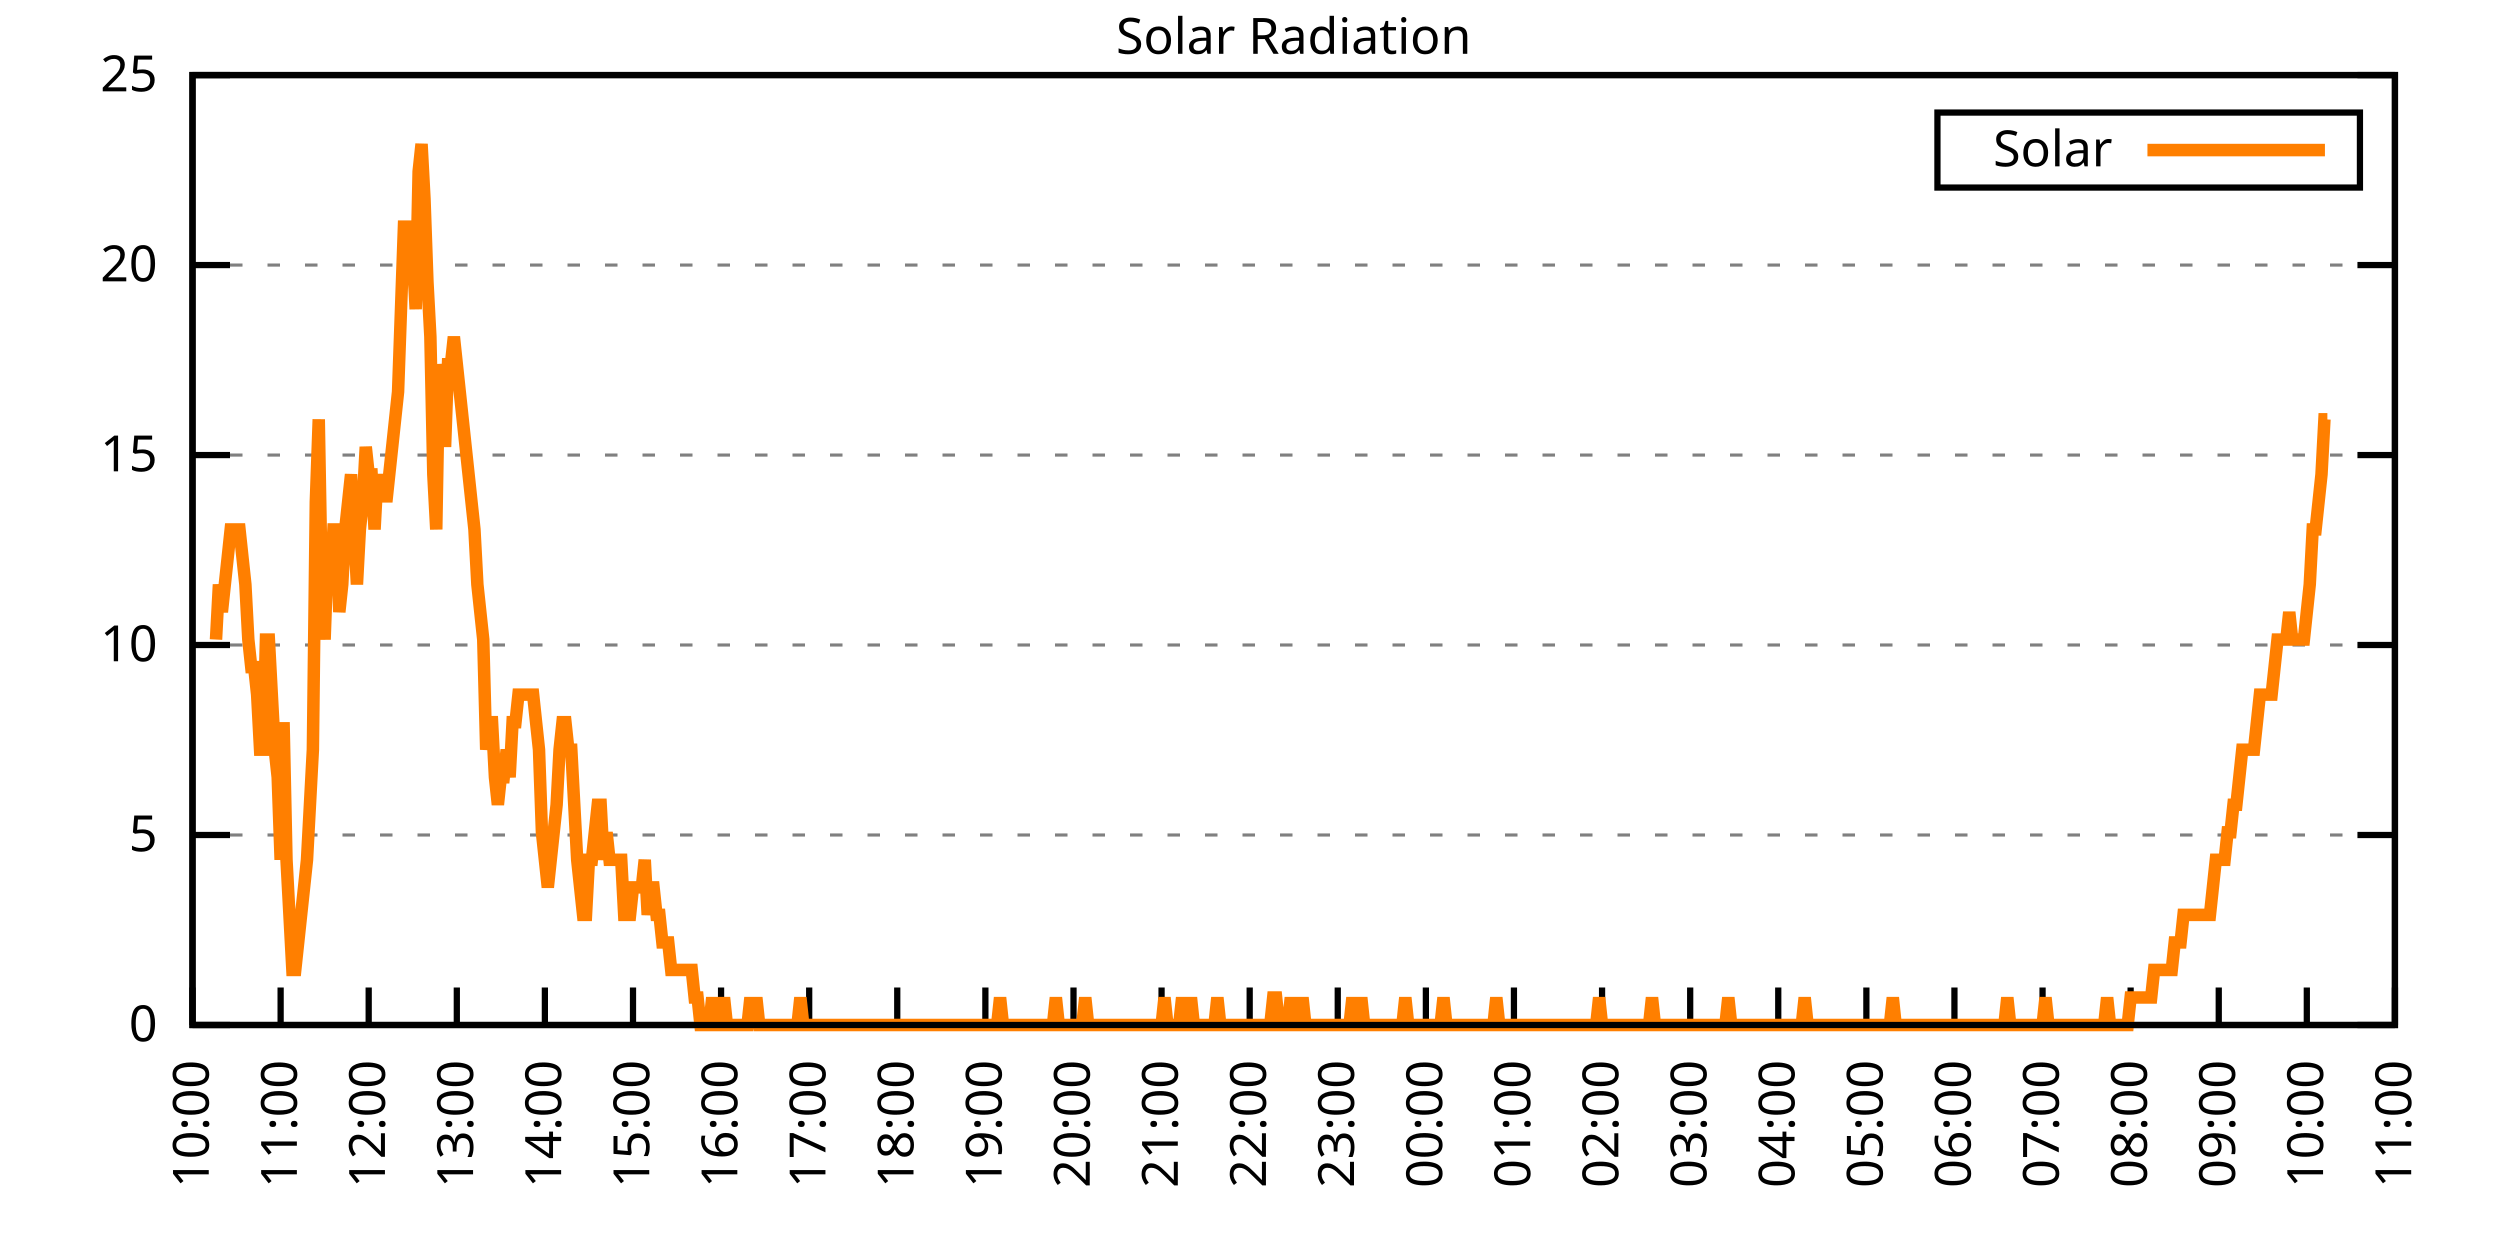
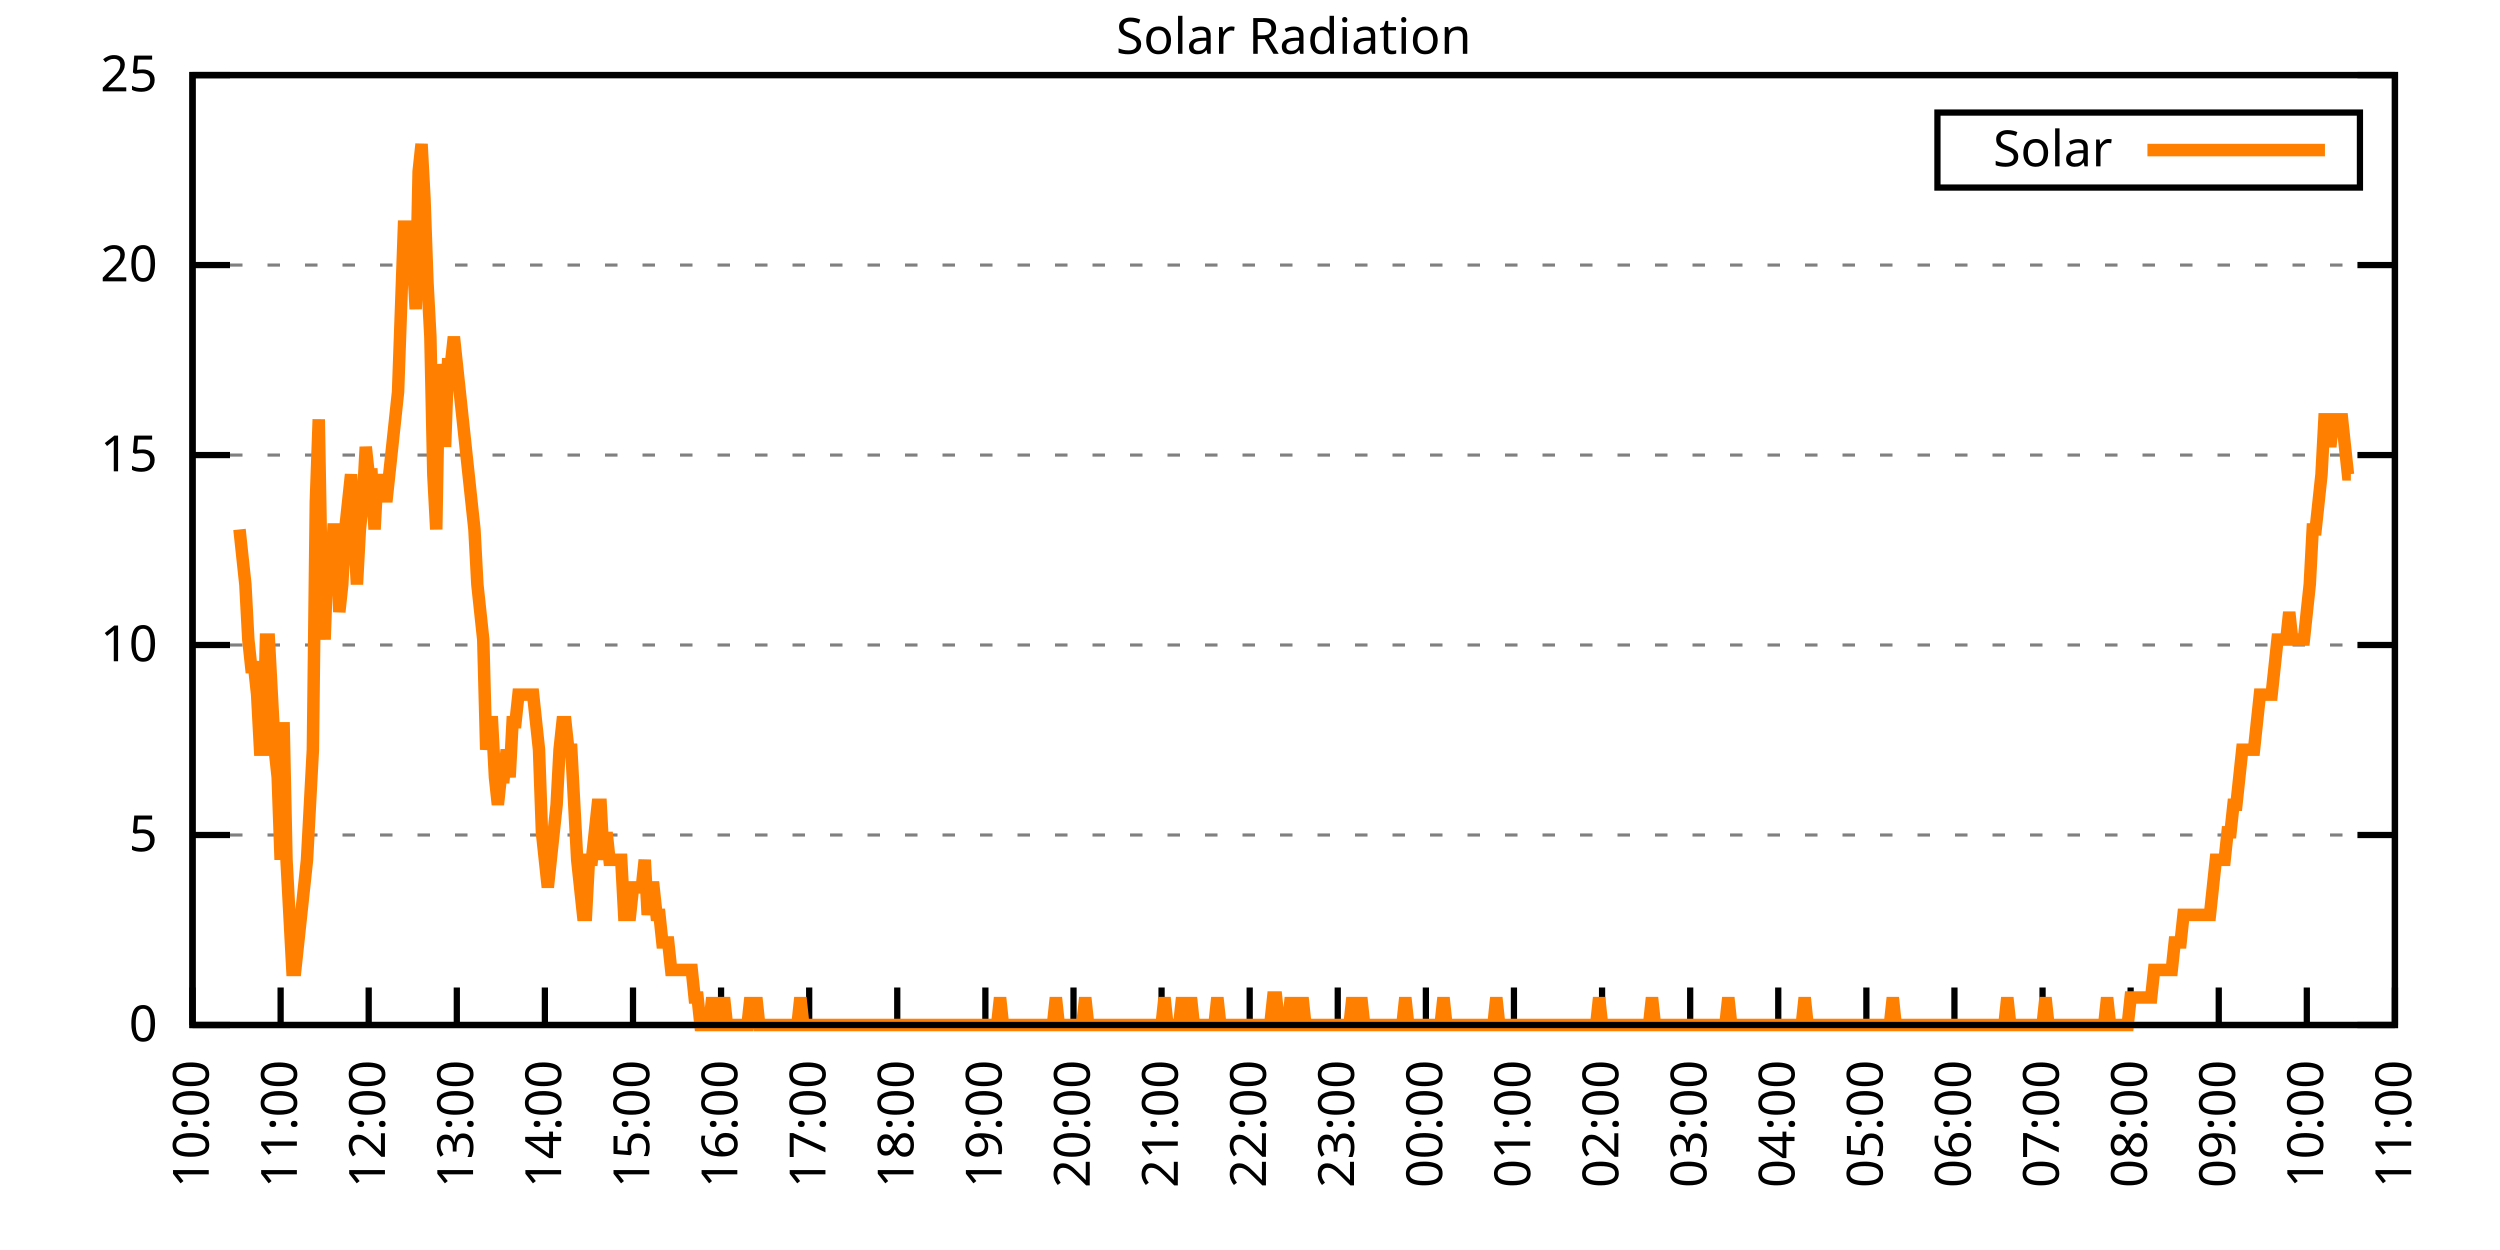
<svg xmlns="http://www.w3.org/2000/svg" xmlns:xlink="http://www.w3.org/1999/xlink" width="400" height="200" viewBox="0 0 400 200">
  <g id="gnuplot_canvas">
    <rect x="0" y="0" width="400" height="200" fill="none" />
    <defs>
      <circle id="gpDot" r="0.5" stroke-width="0.5" stroke="currentColor" />
      <path id="gpPt0" stroke-width="0.333" stroke="currentColor" d="M-1,0 h2 M0,-1 v2" />
      <path id="gpPt1" stroke-width="0.333" stroke="currentColor" d="M-1,-1 L1,1 M1,-1 L-1,1" />
      <path id="gpPt2" stroke-width="0.333" stroke="currentColor" d="M-1,0 L1,0 M0,-1 L0,1 M-1,-1 L1,1 M-1,1 L1,-1" />
      <rect id="gpPt3" stroke-width="0.333" stroke="currentColor" x="-1" y="-1" width="2" height="2" />
      <rect id="gpPt4" stroke-width="0.333" stroke="currentColor" fill="currentColor" x="-1" y="-1" width="2" height="2" />
      <circle id="gpPt5" stroke-width="0.333" stroke="currentColor" cx="0" cy="0" r="1" />
      <use xlink:href="#gpPt5" id="gpPt6" fill="currentColor" stroke="none" />
      <path id="gpPt7" stroke-width="0.333" stroke="currentColor" d="M0,-1.33 L-1.33,0.67 L1.33,0.67 z" />
      <use xlink:href="#gpPt7" id="gpPt8" fill="currentColor" stroke="none" />
      <use xlink:href="#gpPt7" id="gpPt9" stroke="currentColor" transform="rotate(180)" />
      <use xlink:href="#gpPt9" id="gpPt10" fill="currentColor" stroke="none" />
      <use xlink:href="#gpPt3" id="gpPt11" stroke="currentColor" transform="rotate(45)" />
      <use xlink:href="#gpPt11" id="gpPt12" fill="currentColor" stroke="none" />
      <path id="gpPt13" stroke-width="0.333" stroke="currentColor" d="M0,1.330 L1.265,0.411 L0.782,-1.067 L-0.782,-1.076 L-1.265,0.411 z" />
      <use xlink:href="#gpPt13" id="gpPt14" fill="currentColor" stroke="none" />
      <filter id="textbox" filterUnits="objectBoundingBox" x="0" y="0" height="1" width="1">
        <feFlood flood-color="white" flood-opacity="1" result="bgnd" />
        <feComposite in="SourceGraphic" in2="bgnd" operator="atop" />
      </filter>
      <filter id="greybox" filterUnits="objectBoundingBox" x="0" y="0" height="1" width="1">
        <feFlood flood-color="lightgrey" flood-opacity="1" result="grey" />
        <feComposite in="SourceGraphic" in2="grey" operator="atop" />
      </filter>
    </defs>
    <g fill="none" color="white" stroke="currentColor" stroke-width="1.00" stroke-linecap="butt" stroke-linejoin="miter">
</g>
    <g fill="none" color="black" stroke="currentColor" stroke-width="1.00" stroke-linecap="butt" stroke-linejoin="miter">
      <g stroke="none" shape-rendering="crispEdges">
        <polygon fill="rgb(255, 255, 255)" points="30.80,164.00 383.18,164.00 383.18,12.02 30.80,12.02 " />
      </g>
    </g>
    <g fill="none" color="black" stroke="currentColor" stroke-width="1.00" stroke-linecap="butt" stroke-linejoin="miter">
</g>
    <g fill="none" color="black" stroke="black" stroke-width="0.50" stroke-linecap="butt" stroke-linejoin="miter">
</g>
    <g fill="none" color="gray" stroke="currentColor" stroke-width="0.50" stroke-linecap="butt" stroke-linejoin="miter">
      <path stroke="gray" stroke-dasharray="2,4" class="gridline" d="M30.80,164.00 L383.19,164.00  " />
    </g>
    <g fill="none" color="gray" stroke="gray" stroke-width="1.00" stroke-linecap="butt" stroke-linejoin="miter">
</g>
    <g fill="none" color="black" stroke="currentColor" stroke-width="1.00" stroke-linecap="butt" stroke-linejoin="miter">
      <path stroke="black" d="M30.80,164.00 L36.80,164.00 M383.19,164.00 L377.19,164.00  " />
      <g transform="translate(25.20,166.60)" stroke="none" fill="black" font-family="Sans" font-size="8.00" text-anchor="end">
        <text>
          <tspan font-family="Sans"> 0</tspan>
        </text>
      </g>
    </g>
    <g fill="none" color="black" stroke="currentColor" stroke-width="1.00" stroke-linecap="butt" stroke-linejoin="miter">
</g>
    <g fill="none" color="black" stroke="black" stroke-width="0.50" stroke-linecap="butt" stroke-linejoin="miter">
</g>
    <g fill="none" color="gray" stroke="currentColor" stroke-width="0.50" stroke-linecap="butt" stroke-linejoin="miter">
      <path stroke="gray" stroke-dasharray="2,4" class="gridline" d="M30.80,133.60 L383.19,133.60  " />
    </g>
    <g fill="none" color="gray" stroke="gray" stroke-width="1.00" stroke-linecap="butt" stroke-linejoin="miter">
</g>
    <g fill="none" color="black" stroke="currentColor" stroke-width="1.00" stroke-linecap="butt" stroke-linejoin="miter">
      <path stroke="black" d="M30.80,133.60 L36.80,133.60 M383.19,133.60 L377.19,133.60  " />
      <g transform="translate(25.20,136.20)" stroke="none" fill="black" font-family="Sans" font-size="8.00" text-anchor="end">
        <text>
          <tspan font-family="Sans"> 5</tspan>
        </text>
      </g>
    </g>
    <g fill="none" color="black" stroke="currentColor" stroke-width="1.00" stroke-linecap="butt" stroke-linejoin="miter">
</g>
    <g fill="none" color="black" stroke="black" stroke-width="0.50" stroke-linecap="butt" stroke-linejoin="miter">
</g>
    <g fill="none" color="gray" stroke="currentColor" stroke-width="0.50" stroke-linecap="butt" stroke-linejoin="miter">
      <path stroke="gray" stroke-dasharray="2,4" class="gridline" d="M30.80,103.20 L383.19,103.20  " />
    </g>
    <g fill="none" color="gray" stroke="gray" stroke-width="1.00" stroke-linecap="butt" stroke-linejoin="miter">
</g>
    <g fill="none" color="black" stroke="currentColor" stroke-width="1.00" stroke-linecap="butt" stroke-linejoin="miter">
      <path stroke="black" d="M30.80,103.20 L36.80,103.20 M383.19,103.20 L377.19,103.20  " />
      <g transform="translate(25.20,105.80)" stroke="none" fill="black" font-family="Sans" font-size="8.00" text-anchor="end">
        <text>
          <tspan font-family="Sans"> 10</tspan>
        </text>
      </g>
    </g>
    <g fill="none" color="black" stroke="currentColor" stroke-width="1.00" stroke-linecap="butt" stroke-linejoin="miter">
</g>
    <g fill="none" color="black" stroke="black" stroke-width="0.50" stroke-linecap="butt" stroke-linejoin="miter">
</g>
    <g fill="none" color="gray" stroke="currentColor" stroke-width="0.50" stroke-linecap="butt" stroke-linejoin="miter">
      <path stroke="gray" stroke-dasharray="2,4" class="gridline" d="M30.80,72.81 L383.19,72.81  " />
    </g>
    <g fill="none" color="gray" stroke="gray" stroke-width="1.00" stroke-linecap="butt" stroke-linejoin="miter">
</g>
    <g fill="none" color="black" stroke="currentColor" stroke-width="1.00" stroke-linecap="butt" stroke-linejoin="miter">
      <path stroke="black" d="M30.80,72.81 L36.80,72.81 M383.19,72.81 L377.19,72.81  " />
      <g transform="translate(25.20,75.41)" stroke="none" fill="black" font-family="Sans" font-size="8.00" text-anchor="end">
        <text>
          <tspan font-family="Sans"> 15</tspan>
        </text>
      </g>
    </g>
    <g fill="none" color="black" stroke="currentColor" stroke-width="1.00" stroke-linecap="butt" stroke-linejoin="miter">
</g>
    <g fill="none" color="black" stroke="black" stroke-width="0.50" stroke-linecap="butt" stroke-linejoin="miter">
</g>
    <g fill="none" color="gray" stroke="currentColor" stroke-width="0.50" stroke-linecap="butt" stroke-linejoin="miter">
      <path stroke="gray" stroke-dasharray="2,4" class="gridline" d="M30.80,42.41 L383.19,42.41  " />
    </g>
    <g fill="none" color="gray" stroke="gray" stroke-width="1.00" stroke-linecap="butt" stroke-linejoin="miter">
</g>
    <g fill="none" color="black" stroke="currentColor" stroke-width="1.00" stroke-linecap="butt" stroke-linejoin="miter">
      <path stroke="black" d="M30.80,42.41 L36.80,42.41 M383.19,42.41 L377.19,42.41  " />
      <g transform="translate(25.20,45.01)" stroke="none" fill="black" font-family="Sans" font-size="8.00" text-anchor="end">
        <text>
          <tspan font-family="Sans"> 20</tspan>
        </text>
      </g>
    </g>
    <g fill="none" color="black" stroke="currentColor" stroke-width="1.00" stroke-linecap="butt" stroke-linejoin="miter">
</g>
    <g fill="none" color="black" stroke="black" stroke-width="0.50" stroke-linecap="butt" stroke-linejoin="miter">
</g>
    <g fill="none" color="gray" stroke="currentColor" stroke-width="0.50" stroke-linecap="butt" stroke-linejoin="miter">
      <path stroke="gray" stroke-dasharray="2,4" class="gridline" d="M30.80,12.01 L383.19,12.01  " />
    </g>
    <g fill="none" color="gray" stroke="gray" stroke-width="1.00" stroke-linecap="butt" stroke-linejoin="miter">
</g>
    <g fill="none" color="black" stroke="currentColor" stroke-width="1.00" stroke-linecap="butt" stroke-linejoin="miter">
      <path stroke="black" d="M30.80,12.01 L36.80,12.01 M383.19,12.01 L377.19,12.01  " />
      <g transform="translate(25.20,14.61)" stroke="none" fill="black" font-family="Sans" font-size="8.00" text-anchor="end">
        <text>
          <tspan font-family="Sans"> 25</tspan>
        </text>
      </g>
    </g>
    <g fill="none" color="black" stroke="currentColor" stroke-width="1.00" stroke-linecap="butt" stroke-linejoin="miter">
      <path stroke="black" d="M30.80,164.00 L30.80,158.00  " />
      <g transform="translate(33.40,169.60) rotate(270.00)" stroke="none" fill="black" font-family="Sans" font-size="8.00" text-anchor="end">
        <text>
          <tspan font-family="Sans">10:00</tspan>
        </text>
      </g>
    </g>
    <g fill="none" color="black" stroke="currentColor" stroke-width="1.00" stroke-linecap="butt" stroke-linejoin="miter">
      <path stroke="black" d="M44.90,164.00 L44.90,158.00  " />
      <g transform="translate(47.50,169.60) rotate(270.00)" stroke="none" fill="black" font-family="Sans" font-size="8.00" text-anchor="end">
        <text>
          <tspan font-family="Sans">11:00</tspan>
        </text>
      </g>
    </g>
    <g fill="none" color="black" stroke="currentColor" stroke-width="1.00" stroke-linecap="butt" stroke-linejoin="miter">
      <path stroke="black" d="M58.99,164.00 L58.99,158.00  " />
      <g transform="translate(61.59,169.60) rotate(270.00)" stroke="none" fill="black" font-family="Sans" font-size="8.00" text-anchor="end">
        <text>
          <tspan font-family="Sans">12:00</tspan>
        </text>
      </g>
    </g>
    <g fill="none" color="black" stroke="currentColor" stroke-width="1.00" stroke-linecap="butt" stroke-linejoin="miter">
      <path stroke="black" d="M73.09,164.00 L73.09,158.00  " />
      <g transform="translate(75.69,169.60) rotate(270.00)" stroke="none" fill="black" font-family="Sans" font-size="8.00" text-anchor="end">
        <text>
          <tspan font-family="Sans">13:00</tspan>
        </text>
      </g>
    </g>
    <g fill="none" color="black" stroke="currentColor" stroke-width="1.00" stroke-linecap="butt" stroke-linejoin="miter">
      <path stroke="black" d="M87.18,164.00 L87.18,158.00  " />
      <g transform="translate(89.78,169.60) rotate(270.00)" stroke="none" fill="black" font-family="Sans" font-size="8.00" text-anchor="end">
        <text>
          <tspan font-family="Sans">14:00</tspan>
        </text>
      </g>
    </g>
    <g fill="none" color="black" stroke="currentColor" stroke-width="1.00" stroke-linecap="butt" stroke-linejoin="miter">
      <path stroke="black" d="M101.28,164.00 L101.28,158.00  " />
      <g transform="translate(103.88,169.60) rotate(270.00)" stroke="none" fill="black" font-family="Sans" font-size="8.00" text-anchor="end">
        <text>
          <tspan font-family="Sans">15:00</tspan>
        </text>
      </g>
    </g>
    <g fill="none" color="black" stroke="currentColor" stroke-width="1.00" stroke-linecap="butt" stroke-linejoin="miter">
      <path stroke="black" d="M115.37,164.00 L115.37,158.00  " />
      <g transform="translate(117.97,169.60) rotate(270.00)" stroke="none" fill="black" font-family="Sans" font-size="8.00" text-anchor="end">
        <text>
          <tspan font-family="Sans">16:00</tspan>
        </text>
      </g>
    </g>
    <g fill="none" color="black" stroke="currentColor" stroke-width="1.00" stroke-linecap="butt" stroke-linejoin="miter">
      <path stroke="black" d="M129.47,164.00 L129.47,158.00  " />
      <g transform="translate(132.07,169.60) rotate(270.00)" stroke="none" fill="black" font-family="Sans" font-size="8.00" text-anchor="end">
        <text>
          <tspan font-family="Sans">17:00</tspan>
        </text>
      </g>
    </g>
    <g fill="none" color="black" stroke="currentColor" stroke-width="1.00" stroke-linecap="butt" stroke-linejoin="miter">
      <path stroke="black" d="M143.56,164.00 L143.56,158.00  " />
      <g transform="translate(146.16,169.60) rotate(270.00)" stroke="none" fill="black" font-family="Sans" font-size="8.00" text-anchor="end">
        <text>
          <tspan font-family="Sans">18:00</tspan>
        </text>
      </g>
    </g>
    <g fill="none" color="black" stroke="currentColor" stroke-width="1.00" stroke-linecap="butt" stroke-linejoin="miter">
      <path stroke="black" d="M157.66,164.00 L157.66,158.00  " />
      <g transform="translate(160.26,169.60) rotate(270.00)" stroke="none" fill="black" font-family="Sans" font-size="8.00" text-anchor="end">
        <text>
          <tspan font-family="Sans">19:00</tspan>
        </text>
      </g>
    </g>
    <g fill="none" color="black" stroke="currentColor" stroke-width="1.00" stroke-linecap="butt" stroke-linejoin="miter">
      <path stroke="black" d="M171.76,164.00 L171.76,158.00  " />
      <g transform="translate(174.36,169.60) rotate(270.00)" stroke="none" fill="black" font-family="Sans" font-size="8.00" text-anchor="end">
        <text>
          <tspan font-family="Sans">20:00</tspan>
        </text>
      </g>
    </g>
    <g fill="none" color="black" stroke="currentColor" stroke-width="1.00" stroke-linecap="butt" stroke-linejoin="miter">
      <path stroke="black" d="M185.85,164.00 L185.85,158.00  " />
      <g transform="translate(188.45,169.60) rotate(270.00)" stroke="none" fill="black" font-family="Sans" font-size="8.00" text-anchor="end">
        <text>
          <tspan font-family="Sans">21:00</tspan>
        </text>
      </g>
    </g>
    <g fill="none" color="black" stroke="currentColor" stroke-width="1.00" stroke-linecap="butt" stroke-linejoin="miter">
      <path stroke="black" d="M199.95,164.00 L199.95,158.00  " />
      <g transform="translate(202.55,169.60) rotate(270.00)" stroke="none" fill="black" font-family="Sans" font-size="8.00" text-anchor="end">
        <text>
          <tspan font-family="Sans">22:00</tspan>
        </text>
      </g>
    </g>
    <g fill="none" color="black" stroke="currentColor" stroke-width="1.00" stroke-linecap="butt" stroke-linejoin="miter">
      <path stroke="black" d="M214.04,164.00 L214.04,158.00  " />
      <g transform="translate(216.64,169.60) rotate(270.00)" stroke="none" fill="black" font-family="Sans" font-size="8.00" text-anchor="end">
        <text>
          <tspan font-family="Sans">23:00</tspan>
        </text>
      </g>
    </g>
    <g fill="none" color="black" stroke="currentColor" stroke-width="1.00" stroke-linecap="butt" stroke-linejoin="miter">
      <path stroke="black" d="M228.14,164.00 L228.14,158.00  " />
      <g transform="translate(230.74,169.60) rotate(270.00)" stroke="none" fill="black" font-family="Sans" font-size="8.00" text-anchor="end">
        <text>
          <tspan font-family="Sans">00:00</tspan>
        </text>
      </g>
    </g>
    <g fill="none" color="black" stroke="currentColor" stroke-width="1.00" stroke-linecap="butt" stroke-linejoin="miter">
      <path stroke="black" d="M242.23,164.00 L242.23,158.00  " />
      <g transform="translate(244.83,169.60) rotate(270.00)" stroke="none" fill="black" font-family="Sans" font-size="8.00" text-anchor="end">
        <text>
          <tspan font-family="Sans">01:00</tspan>
        </text>
      </g>
    </g>
    <g fill="none" color="black" stroke="currentColor" stroke-width="1.00" stroke-linecap="butt" stroke-linejoin="miter">
      <path stroke="black" d="M256.33,164.00 L256.33,158.00  " />
      <g transform="translate(258.93,169.60) rotate(270.00)" stroke="none" fill="black" font-family="Sans" font-size="8.00" text-anchor="end">
        <text>
          <tspan font-family="Sans">02:00</tspan>
        </text>
      </g>
    </g>
    <g fill="none" color="black" stroke="currentColor" stroke-width="1.00" stroke-linecap="butt" stroke-linejoin="miter">
      <path stroke="black" d="M270.43,164.00 L270.43,158.00  " />
      <g transform="translate(273.03,169.60) rotate(270.00)" stroke="none" fill="black" font-family="Sans" font-size="8.00" text-anchor="end">
        <text>
          <tspan font-family="Sans">03:00</tspan>
        </text>
      </g>
    </g>
    <g fill="none" color="black" stroke="currentColor" stroke-width="1.00" stroke-linecap="butt" stroke-linejoin="miter">
      <path stroke="black" d="M284.52,164.00 L284.52,158.00  " />
      <g transform="translate(287.12,169.60) rotate(270.00)" stroke="none" fill="black" font-family="Sans" font-size="8.00" text-anchor="end">
        <text>
          <tspan font-family="Sans">04:00</tspan>
        </text>
      </g>
    </g>
    <g fill="none" color="black" stroke="currentColor" stroke-width="1.00" stroke-linecap="butt" stroke-linejoin="miter">
      <path stroke="black" d="M298.62,164.00 L298.62,158.00  " />
      <g transform="translate(301.22,169.60) rotate(270.00)" stroke="none" fill="black" font-family="Sans" font-size="8.00" text-anchor="end">
        <text>
          <tspan font-family="Sans">05:00</tspan>
        </text>
      </g>
    </g>
    <g fill="none" color="black" stroke="currentColor" stroke-width="1.00" stroke-linecap="butt" stroke-linejoin="miter">
      <path stroke="black" d="M312.71,164.00 L312.71,158.00  " />
      <g transform="translate(315.31,169.60) rotate(270.00)" stroke="none" fill="black" font-family="Sans" font-size="8.00" text-anchor="end">
        <text>
          <tspan font-family="Sans">06:00</tspan>
        </text>
      </g>
    </g>
    <g fill="none" color="black" stroke="currentColor" stroke-width="1.00" stroke-linecap="butt" stroke-linejoin="miter">
      <path stroke="black" d="M326.81,164.00 L326.81,158.00  " />
      <g transform="translate(329.41,169.60) rotate(270.00)" stroke="none" fill="black" font-family="Sans" font-size="8.00" text-anchor="end">
        <text>
          <tspan font-family="Sans">07:00</tspan>
        </text>
      </g>
    </g>
    <g fill="none" color="black" stroke="currentColor" stroke-width="1.00" stroke-linecap="butt" stroke-linejoin="miter">
      <path stroke="black" d="M340.90,164.00 L340.90,158.00  " />
      <g transform="translate(343.50,169.60) rotate(270.00)" stroke="none" fill="black" font-family="Sans" font-size="8.00" text-anchor="end">
        <text>
          <tspan font-family="Sans">08:00</tspan>
        </text>
      </g>
    </g>
    <g fill="none" color="black" stroke="currentColor" stroke-width="1.00" stroke-linecap="butt" stroke-linejoin="miter">
      <path stroke="black" d="M355.00,164.00 L355.00,158.00  " />
      <g transform="translate(357.60,169.60) rotate(270.00)" stroke="none" fill="black" font-family="Sans" font-size="8.00" text-anchor="end">
        <text>
          <tspan font-family="Sans">09:00</tspan>
        </text>
      </g>
    </g>
    <g fill="none" color="black" stroke="currentColor" stroke-width="1.00" stroke-linecap="butt" stroke-linejoin="miter">
      <path stroke="black" d="M369.09,164.00 L369.09,158.00  " />
      <g transform="translate(371.69,169.60) rotate(270.00)" stroke="none" fill="black" font-family="Sans" font-size="8.00" text-anchor="end">
        <text>
          <tspan font-family="Sans">10:00</tspan>
        </text>
      </g>
    </g>
    <g fill="none" color="black" stroke="currentColor" stroke-width="1.00" stroke-linecap="butt" stroke-linejoin="miter">
      <path stroke="black" d="M383.19,164.00 L383.19,158.00  " />
      <g transform="translate(385.79,169.60) rotate(270.00)" stroke="none" fill="black" font-family="Sans" font-size="8.00" text-anchor="end">
        <text>
          <tspan font-family="Sans">11:00</tspan>
        </text>
      </g>
    </g>
    <g fill="none" color="black" stroke="currentColor" stroke-width="1.00" stroke-linecap="butt" stroke-linejoin="miter">
</g>
    <g fill="none" color="black" stroke="currentColor" stroke-width="1.00" stroke-linecap="butt" stroke-linejoin="miter">
      <path stroke="black" d="M30.80,12.01 L30.80,164.00 L383.19,164.00 L383.19,12.01 L30.80,12.01 Z  " />
    </g>
    <g fill="none" color="black" stroke="currentColor" stroke-width="1.00" stroke-linecap="butt" stroke-linejoin="miter">
</g>
    <g fill="none" color="black" stroke="currentColor" stroke-width="1.00" stroke-linecap="butt" stroke-linejoin="miter">
      <path stroke="black" d="M309.99,30.01 L309.99,18.01 L377.59,18.01 L377.59,30.01 L309.99,30.01 Z  " />
    </g>
    <g id="Solar_Radiation_plot_1">
      <g fill="none" color="white" stroke="black" stroke-width="2.00" stroke-linecap="butt" stroke-linejoin="miter">
</g>
      <g fill="none" color="black" stroke="currentColor" stroke-width="2.00" stroke-linecap="butt" stroke-linejoin="miter">
        <g transform="translate(337.99,26.61)" stroke="none" fill="black" font-family="Sans" font-size="8.00" text-anchor="end">
          <text>
            <tspan font-family="Sans">Solar</tspan>
          </text>
        </g>
      </g>
      <g fill="none" color="black" stroke="currentColor" stroke-width="2.00" stroke-linecap="butt" stroke-linejoin="miter">
-         <path stroke="rgb(255, 127,   0)" d="M343.59,24.01 L371.99,24.01 M34.56,102.33 L35.03,93.52 L35.50,97.93 L35.97,93.52 L36.44,89.12 L36.91,84.71   L37.38,84.71 L37.85,84.71 L38.32,84.71 L38.79,89.12 L39.26,93.52 L39.73,102.33 L40.20,106.74 L40.67,106.74   L41.14,111.14 L41.61,119.95 L42.08,119.95 L42.55,102.33 L43.02,102.33 L43.49,111.14 L43.96,119.95 L44.43,124.36   L44.90,137.57 L45.37,115.55 L45.84,137.57 L46.31,146.38 L46.78,155.19 L47.24,155.19 L47.71,150.79 L48.18,146.38   L48.65,141.98 L49.12,137.57 L49.59,128.76 L50.06,119.95 L50.53,80.31 L51.00,67.09 L51.47,93.52 L51.94,102.33   L52.41,89.12 L52.88,93.52 L53.35,84.71 L53.82,84.71 L54.29,97.93 L54.76,93.52 L55.23,84.71 L55.70,80.31   L56.17,75.90 L56.64,84.71 L57.11,93.52 L57.58,84.71 L58.05,80.31 L58.52,71.50 L58.99,75.90 L59.46,75.90   L59.93,84.71 L60.40,75.90 L60.87,80.31 L61.34,75.90 L61.81,80.31 L62.28,75.90 L62.75,71.50 L63.22,67.09   L63.69,62.69 L64.16,49.47 L64.63,36.26 L65.10,36.26 L65.57,40.66 L66.04,40.66 L66.51,49.47 L66.98,27.45   L67.45,23.04 L67.92,31.85 L68.39,45.07 L68.86,53.88 L69.33,75.90 L69.80,84.71 L70.27,58.28 L70.74,62.69   L71.21,71.50 L71.68,58.28 L72.15,58.28 L72.62,53.88 L73.09,58.28 L73.56,62.69 L74.03,67.09 L74.50,71.50   L74.97,75.90 L75.44,80.31 L75.91,84.71 L76.38,93.52 L76.85,97.93 L77.32,102.33 L77.79,119.95 L78.26,115.55   L78.73,115.55 L79.19,124.36 L79.66,128.76 L80.13,124.36 L80.60,124.36 L81.07,119.95 L81.54,124.36 L82.01,115.55   L82.48,115.55 L82.95,111.14 L83.42,111.14 L83.89,111.14 L84.36,111.14 L84.83,111.14 L85.30,111.14 L85.77,115.55   L86.24,119.95 L86.71,133.17 L87.18,137.57 L87.65,141.98 L88.12,137.57 L88.59,133.17 L89.06,128.76 L89.53,119.95   L90.00,115.55 L90.47,115.55 L90.94,119.95 L91.41,119.95 L91.88,128.76 L92.35,137.57 L92.82,141.98 L93.29,146.38   L93.76,146.38 L94.23,137.57 L94.70,137.57 L95.17,133.17 L95.64,128.76 L96.11,128.76 L96.58,137.57 L97.05,133.17   L97.52,137.57 L97.99,137.57 L98.46,137.57 L98.93,137.57 L99.40,137.57 L99.87,146.38 L100.34,146.38 L100.81,146.38   L101.28,141.98 L101.75,141.98 L102.22,141.98 L102.69,141.98 L103.16,137.57 L103.63,146.38 L104.10,141.98 L104.57,141.98   L105.04,146.38 L105.51,146.38 L105.98,150.79 L106.45,150.79 L106.92,150.79 L107.39,155.19 L107.86,155.19 L108.33,155.19   L108.80,155.19 L109.27,155.19 L109.74,155.19 L110.21,155.19 L110.68,155.19 L111.14,159.60 L111.61,159.60 L112.08,164.00   L112.55,164.00 L113.02,164.00 L113.49,164.00 L113.96,159.60 L114.43,164.00 L114.90,164.00 L115.37,164.00 L115.84,159.60   L116.31,164.00 L116.78,164.00 L117.25,164.00 L117.72,164.00 L118.19,164.00 L118.66,164.00 L119.13,164.00 L119.60,164.00   L120.07,159.60 L120.54,164.00 L121.01,159.60 L121.48,164.00 L121.95,164.00 L122.42,164.00 L122.89,164.00 L123.36,164.00   L123.83,164.00 L124.30,164.00 L124.77,164.00 L125.24,164.00 L125.71,164.00 L126.18,164.00 L126.65,164.00 L127.12,164.00   L127.59,164.00 L128.06,159.60 L128.53,164.00 L129.00,164.00 L129.47,164.00 L129.94,164.00 L130.41,164.00 L130.88,164.00   L131.35,164.00 L131.82,164.00 L132.29,164.00 L132.76,164.00 L133.23,164.00 L133.70,164.00 L134.17,164.00 L134.40,164.00   L135.11,164.00 L135.58,164.00 L136.05,164.00 L136.99,164.00 L137.46,164.00 L137.93,164.00 L138.40,164.00 L138.87,164.00   L139.34,164.00 L139.81,164.00 L140.28,164.00 L140.75,164.00 L141.22,164.00 L141.69,164.00 L142.16,164.00 L142.63,164.00   L143.09,164.00 L143.56,164.00 L144.03,164.00 L144.50,164.00 L144.97,164.00 L145.44,164.00 L145.91,164.00 L146.38,164.00   L146.85,164.00 L147.32,164.00 L147.79,164.00 L148.26,164.00 L148.73,164.00 L149.20,164.00 L149.67,164.00 L150.14,164.00   L150.61,164.00 L151.08,164.00 L151.55,164.00 L152.02,164.00 L152.49,164.00 L152.96,164.00 L153.43,164.00 L153.90,164.00   L154.37,164.00 L154.84,164.00 L155.31,164.00 L155.78,164.00 L156.25,164.00 L156.72,164.00 L157.19,164.00 L157.66,164.00   L158.13,164.00 L158.60,164.00 L159.07,164.00 L159.54,164.00 L160.01,159.60 L160.48,164.00 L160.95,164.00 L161.42,164.00   L161.89,164.00 L162.36,164.00 L162.83,164.00 L163.30,164.00 L163.77,164.00 L164.24,164.00 L164.71,164.00 L165.18,164.00   L165.65,164.00 L166.12,164.00 L166.59,164.00 L167.06,164.00 L167.53,164.00 L168.00,164.00 L168.47,164.00 L168.94,159.60   L169.41,164.00 L169.88,164.00 L170.35,164.00 L170.82,164.00 L171.29,164.00 L171.76,164.00 L172.23,164.00 L172.70,164.00   L173.17,164.00 L173.64,159.60 L174.11,164.00 L174.58,164.00 L175.04,164.00 L175.51,164.00 L175.98,164.00 L176.45,164.00   L176.92,164.00 L177.39,164.00 L177.86,164.00 L178.33,164.00 L178.80,164.00 L179.27,164.00 L179.74,164.00 L180.21,164.00   L180.68,164.00 L181.15,164.00 L181.62,164.00 L182.09,164.00 L182.56,164.00 L183.03,164.00 L183.50,164.00 L183.97,164.00   L184.44,164.00 L184.91,164.00 L185.38,164.00 L185.85,164.00 L186.32,159.60 L186.79,164.00 L187.26,164.00 L187.73,164.00   L188.20,164.00 L188.67,164.00 L189.14,159.60 L189.61,164.00 L190.08,164.00 L190.55,159.60 L191.02,164.00 L191.49,164.00   L191.96,164.00 L192.43,164.00 L192.90,164.00 L193.37,164.00 L193.84,164.00 L194.31,164.00 L194.78,159.60 L195.25,164.00   L195.72,164.00 L196.19,164.00 L196.66,164.00 L197.13,164.00 L197.60,164.00 L198.07,164.00 L198.54,164.00 L199.01,164.00   L199.48,164.00 L199.95,164.00 L200.42,164.00 L200.89,164.00 L201.36,164.00 L201.83,164.00 L202.30,164.00 L202.77,164.00   L203.24,164.00 L203.71,159.60 L204.18,159.60 L204.65,164.00 L205.12,164.00 L205.59,164.00 L206.06,164.00 L206.53,159.60   L207.00,164.00 L207.46,164.00 L207.93,164.00 L208.40,159.60 L208.87,164.00 L209.34,164.00 L209.81,164.00 L210.28,164.00   L210.75,164.00 L211.22,164.00 L211.69,164.00 L212.16,164.00 L212.63,164.00 L213.10,164.00 L213.57,164.00 L214.04,164.00   L214.51,164.00 L214.98,164.00 L215.45,164.00 L215.92,164.00 L216.39,159.60 L216.86,164.00 L217.33,164.00 L217.80,159.60   L218.27,164.00 L218.74,164.00 L219.21,164.00 L219.68,164.00 L220.15,164.00 L220.62,164.00 L221.09,164.00 L221.56,164.00   L222.03,164.00 L222.50,164.00 L222.97,164.00 L223.44,164.00 L223.91,164.00 L224.38,164.00 L224.85,159.60 L225.32,164.00   L225.79,164.00 L226.26,164.00 L226.73,164.00 L227.20,164.00 L227.67,164.00 L228.14,164.00 L228.61,164.00 L229.08,164.00   L229.55,164.00 L230.02,164.00 L230.49,164.00 L230.96,159.60 L231.43,164.00 L231.90,164.00 L232.37,164.00 L232.84,164.00   L233.31,164.00 L233.78,164.00 L234.25,164.00 L234.72,164.00 L235.19,164.00 L235.66,164.00 L236.13,164.00 L236.60,164.00   L237.07,164.00 L237.54,164.00 L238.01,164.00 L238.48,164.00 L238.95,164.00 L239.41,159.60 L239.88,164.00 L240.35,164.00   L240.82,164.00 L241.29,164.00 L241.76,164.00 L242.23,164.00 L242.70,164.00 L243.17,164.00 L243.64,164.00 L244.11,164.00   L244.58,164.00 L245.05,164.00 L245.52,164.00 L245.99,164.00 L246.46,164.00 L246.93,164.00 L247.40,164.00 L247.87,164.00   L248.34,164.00 L248.81,164.00 L249.28,164.00 L249.75,164.00 L250.22,164.00 L250.69,164.00 L251.16,164.00 L251.63,164.00   L252.10,164.00 L252.57,164.00 L253.04,164.00 L253.51,164.00 L253.98,164.00 L254.45,164.00 L254.92,164.00 L255.39,164.00   L255.86,159.60 L256.33,164.00 L256.80,164.00 L257.27,164.00 L257.74,164.00 L258.21,164.00 L258.68,164.00 L259.15,164.00   L259.62,164.00 L260.09,164.00 L260.56,164.00 L261.03,164.00 L261.50,164.00 L261.97,164.00 L262.44,164.00 L262.91,164.00   L263.38,164.00 L263.85,164.00 L264.32,159.60 L264.79,164.00 L265.26,164.00 L265.73,164.00 L266.20,164.00 L266.67,164.00   L267.14,164.00 L267.61,164.00 L268.08,164.00 L268.55,164.00 L269.02,164.00 L269.49,164.00 L269.96,164.00 L270.43,164.00   L270.90,164.00 L271.36,164.00 L271.83,164.00 L272.30,164.00 L272.77,164.00 L273.24,164.00 L273.71,164.00 L274.18,164.00   L274.65,164.00 L275.12,164.00 L275.59,164.00 L276.06,164.00 L276.53,159.60 L277.00,164.00 L277.47,164.00 L277.94,164.00   L278.41,164.00 L278.88,164.00 L279.35,164.00 L279.82,164.00 L280.29,164.00 L280.76,164.00 L281.23,164.00 L281.70,164.00   L282.17,164.00 L282.64,164.00 L283.11,164.00 L283.58,164.00 L284.05,164.00 L284.52,164.00 L284.99,164.00 L285.46,164.00   L285.93,164.00 L286.40,164.00 L286.87,164.00 L287.34,164.00 L287.81,164.00 L288.28,164.00 L288.75,159.60 L289.22,164.00   L289.69,164.00 L290.16,164.00 L290.63,164.00 L291.10,164.00 L291.57,164.00 L292.04,164.00 L292.51,164.00 L292.98,164.00   L293.45,164.00 L293.92,164.00 L294.39,164.00 L294.86,164.00 L295.33,164.00 L295.80,164.00 L296.27,164.00 L296.74,164.00   L297.21,164.00 L297.68,164.00 L298.15,164.00 L298.62,164.00 L299.09,164.00 L299.56,164.00 L300.03,164.00 L300.50,164.00   L300.97,164.00 L301.44,164.00 L301.91,164.00 L302.38,164.00 L302.85,159.60 L303.31,164.00 L303.78,164.00 L304.25,164.00   L304.72,164.00 L305.19,164.00 L305.66,164.00 L306.13,164.00 L306.60,164.00 L307.07,164.00 L307.54,164.00 L308.01,164.00   L308.48,164.00 L308.95,164.00 L309.42,164.00 L309.89,164.00 L310.36,164.00 L310.83,164.00 L311.30,164.00 L311.77,164.00   L312.24,164.00 L312.71,164.00 L313.18,164.00 L313.65,164.00 L314.12,164.00 L314.59,164.00 L315.06,164.00 L315.53,164.00   L316.00,164.00 L316.47,164.00 L316.94,164.00 L317.41,164.00 L317.88,164.00 L318.35,164.00 L318.82,164.00 L319.29,164.00   L319.76,164.00 L320.23,164.00 L320.70,164.00 L321.17,159.60 L321.64,164.00 L322.11,164.00 L322.58,164.00 L323.05,164.00   L323.52,164.00 L323.99,164.00 L324.46,164.00 L324.93,164.00 L325.40,164.00 L325.87,164.00 L326.34,164.00 L326.81,164.00   L327.28,159.60 L327.75,164.00 L328.22,164.00 L328.69,164.00 L329.16,164.00 L329.63,164.00 L330.10,164.00 L330.57,164.00   L331.04,164.00 L331.51,164.00 L331.98,164.00 L332.45,164.00 L332.92,164.00 L333.39,164.00 L333.86,164.00 L334.33,164.00   L334.80,164.00 L335.26,164.00 L335.73,164.00 L336.20,164.00 L336.67,164.00 L337.14,159.60 L337.61,164.00 L338.08,164.00   L338.55,164.00 L339.02,164.00 L339.49,164.00 L339.96,164.00 L340.43,164.00 L340.90,159.60 L341.37,159.60 L341.84,159.60   L342.31,159.60 L342.78,159.60 L343.25,159.60 L343.72,159.60 L344.19,159.60 L344.66,155.19 L345.13,155.19 L345.60,155.19   L346.07,155.19 L346.54,155.19 L347.01,155.19 L347.48,155.19 L347.95,150.79 L348.42,150.79 L348.89,150.79 L349.36,146.38   L349.83,146.38 L350.30,146.38 L350.77,146.38 L351.24,146.38 L351.71,146.38 L352.18,146.38 L352.65,146.38 L353.12,146.38   L353.59,146.38 L354.06,141.98 L354.53,137.57 L355.00,137.57 L355.47,137.57 L355.94,137.57 L356.41,133.17 L356.88,133.17   L357.35,128.76 L357.82,128.76 L358.29,124.36 L358.76,119.95 L359.23,119.95 L359.70,119.95 L360.17,119.95 L360.64,119.95   L361.11,115.55 L361.58,111.14 L362.05,111.14 L362.52,111.14 L362.99,111.14 L363.46,111.14 L363.93,106.74 L364.40,102.33   L364.87,102.33 L365.34,102.33 L365.81,102.33 L366.28,97.93 L366.75,102.33 L367.21,102.33 L367.68,102.33 L368.15,102.33   L368.62,102.33 L369.09,97.93 L369.56,93.52 L370.03,84.71 L370.50,84.71 L370.97,80.31 L371.44,75.90 L371.91,67.09   L372.38,67.09  " />
+         <path stroke="rgb(255, 127,   0)" d="M343.59,24.01 L371.99,24.01 M38.32,84.71 L38.79,89.12 L39.26,93.52 L39.73,102.33 L40.20,106.74 L40.67,106.74   L41.14,111.14 L41.61,119.95 L42.08,119.95 L42.55,102.33 L43.02,102.33 L43.49,111.14 L43.96,119.95 L44.43,124.36   L44.90,137.57 L45.37,115.55 L45.84,137.57 L46.31,146.38 L46.78,155.19 L47.24,155.19 L47.71,150.79 L48.18,146.38   L48.65,141.98 L49.12,137.57 L49.59,128.76 L50.06,119.95 L50.53,80.31 L51.00,67.09 L51.47,93.52 L51.94,102.33   L52.41,89.12 L52.88,93.52 L53.35,84.71 L53.82,84.71 L54.29,97.93 L54.76,93.52 L55.23,84.71 L55.70,80.31   L56.17,75.90 L56.64,84.71 L57.11,93.52 L57.58,84.71 L58.05,80.31 L58.52,71.50 L58.99,75.90 L59.46,75.90   L59.93,84.71 L60.40,75.90 L60.87,80.31 L61.34,75.90 L61.81,80.31 L62.28,75.90 L62.75,71.50 L63.22,67.09   L63.69,62.69 L64.16,49.47 L64.63,36.26 L65.10,36.26 L65.57,40.66 L66.04,40.66 L66.51,49.47 L66.98,27.45   L67.45,23.04 L67.92,31.85 L68.39,45.07 L68.86,53.88 L69.33,75.90 L69.80,84.71 L70.27,58.28 L70.74,62.69   L71.21,71.50 L71.68,58.28 L72.15,58.28 L72.62,53.88 L73.09,58.28 L73.56,62.69 L74.03,67.09 L74.50,71.50   L74.97,75.90 L75.44,80.31 L75.91,84.71 L76.38,93.52 L76.85,97.93 L77.32,102.33 L77.79,119.95 L78.26,115.55   L78.73,115.55 L79.19,124.36 L79.66,128.76 L80.13,124.36 L80.60,124.36 L81.07,119.95 L81.54,124.36 L82.01,115.55   L82.48,115.55 L82.95,111.14 L83.42,111.14 L83.89,111.14 L84.36,111.14 L84.83,111.14 L85.30,111.14 L85.77,115.55   L86.24,119.95 L86.71,133.17 L87.18,137.57 L87.65,141.98 L88.12,137.57 L88.59,133.17 L89.06,128.76 L89.53,119.95   L90.00,115.55 L90.47,115.55 L90.94,119.95 L91.41,119.95 L91.88,128.76 L92.35,137.57 L92.82,141.98 L93.29,146.38   L93.76,146.38 L94.23,137.57 L94.70,137.57 L95.17,133.17 L95.64,128.76 L96.11,128.76 L96.58,137.57 L97.05,133.17   L97.52,137.57 L97.99,137.57 L98.46,137.57 L98.93,137.57 L99.40,137.57 L99.87,146.38 L100.34,146.38 L100.81,146.38   L101.28,141.98 L101.75,141.98 L102.22,141.98 L102.69,141.98 L103.16,137.57 L103.63,146.38 L104.10,141.98 L104.57,141.98   L105.04,146.38 L105.51,146.38 L105.98,150.79 L106.45,150.79 L106.92,150.79 L107.39,155.19 L107.86,155.19 L108.33,155.19   L108.80,155.19 L109.27,155.19 L109.74,155.19 L110.21,155.19 L110.68,155.19 L111.14,159.60 L111.61,159.60 L112.08,164.00   L112.55,164.00 L113.02,164.00 L113.49,164.00 L113.96,159.60 L114.43,164.00 L114.90,164.00 L115.37,164.00 L115.84,159.60   L116.31,164.00 L116.78,164.00 L117.25,164.00 L117.72,164.00 L118.19,164.00 L118.66,164.00 L119.13,164.00 L119.60,164.00   L120.07,159.60 L120.54,164.00 L121.01,159.60 L121.48,164.00 L121.95,164.00 L122.42,164.00 L122.89,164.00 L123.36,164.00   L123.83,164.00 L124.30,164.00 L124.77,164.00 L125.24,164.00 L125.71,164.00 L126.18,164.00 L126.65,164.00 L127.12,164.00   L127.59,164.00 L128.06,159.60 L128.53,164.00 L129.00,164.00 L129.47,164.00 L129.94,164.00 L130.41,164.00 L130.88,164.00   L131.35,164.00 L131.82,164.00 L132.29,164.00 L132.76,164.00 L133.23,164.00 L133.70,164.00 L134.17,164.00 L134.40,164.00   L135.11,164.00 L135.58,164.00 L136.05,164.00 L136.99,164.00 L137.46,164.00 L137.93,164.00 L138.40,164.00 L138.87,164.00   L139.34,164.00 L139.81,164.00 L140.28,164.00 L140.75,164.00 L141.22,164.00 L141.69,164.00 L142.16,164.00 L142.63,164.00   L143.09,164.00 L143.56,164.00 L144.03,164.00 L144.50,164.00 L144.97,164.00 L145.44,164.00 L145.91,164.00 L146.38,164.00   L146.85,164.00 L147.32,164.00 L147.79,164.00 L148.26,164.00 L148.73,164.00 L149.20,164.00 L149.67,164.00 L150.14,164.00   L150.61,164.00 L151.08,164.00 L151.55,164.00 L152.02,164.00 L152.49,164.00 L152.96,164.00 L153.43,164.00 L153.90,164.00   L154.37,164.00 L154.84,164.00 L155.31,164.00 L155.78,164.00 L156.25,164.00 L156.72,164.00 L157.19,164.00 L157.66,164.00   L158.13,164.00 L158.60,164.00 L159.07,164.00 L159.54,164.00 L160.01,159.60 L160.48,164.00 L160.95,164.00 L161.42,164.00   L161.89,164.00 L162.36,164.00 L162.83,164.00 L163.30,164.00 L163.77,164.00 L164.24,164.00 L164.71,164.00 L165.18,164.00   L165.65,164.00 L166.12,164.00 L166.59,164.00 L167.06,164.00 L167.53,164.00 L168.00,164.00 L168.47,164.00 L168.94,159.60   L169.41,164.00 L169.88,164.00 L170.35,164.00 L170.82,164.00 L171.29,164.00 L171.76,164.00 L172.23,164.00 L172.70,164.00   L173.17,164.00 L173.64,159.60 L174.11,164.00 L174.58,164.00 L175.04,164.00 L175.51,164.00 L175.98,164.00 L176.45,164.00   L176.92,164.00 L177.39,164.00 L177.86,164.00 L178.33,164.00 L178.80,164.00 L179.27,164.00 L179.74,164.00 L180.21,164.00   L180.68,164.00 L181.15,164.00 L181.62,164.00 L182.09,164.00 L182.56,164.00 L183.03,164.00 L183.50,164.00 L183.97,164.00   L184.44,164.00 L184.91,164.00 L185.38,164.00 L185.85,164.00 L186.32,159.60 L186.79,164.00 L187.26,164.00 L187.73,164.00   L188.20,164.00 L188.67,164.00 L189.14,159.60 L189.61,164.00 L190.08,164.00 L190.55,159.60 L191.02,164.00 L191.49,164.00   L191.96,164.00 L192.43,164.00 L192.90,164.00 L193.37,164.00 L193.84,164.00 L194.31,164.00 L194.78,159.60 L195.25,164.00   L195.72,164.00 L196.19,164.00 L196.66,164.00 L197.13,164.00 L197.60,164.00 L198.07,164.00 L198.54,164.00 L199.01,164.00   L199.48,164.00 L199.95,164.00 L200.42,164.00 L200.89,164.00 L201.36,164.00 L201.83,164.00 L202.30,164.00 L202.77,164.00   L203.24,164.00 L203.71,159.60 L204.18,159.60 L204.65,164.00 L205.12,164.00 L205.59,164.00 L206.06,164.00 L206.53,159.60   L207.00,164.00 L207.46,164.00 L207.93,164.00 L208.40,159.60 L208.87,164.00 L209.34,164.00 L209.81,164.00 L210.28,164.00   L210.75,164.00 L211.22,164.00 L211.69,164.00 L212.16,164.00 L212.63,164.00 L213.10,164.00 L213.57,164.00 L214.04,164.00   L214.51,164.00 L214.98,164.00 L215.45,164.00 L215.92,164.00 L216.39,159.60 L216.86,164.00 L217.33,164.00 L217.80,159.60   L218.27,164.00 L218.74,164.00 L219.21,164.00 L219.68,164.00 L220.15,164.00 L220.62,164.00 L221.09,164.00 L221.56,164.00   L222.03,164.00 L222.50,164.00 L222.97,164.00 L223.44,164.00 L223.91,164.00 L224.38,164.00 L224.85,159.60 L225.32,164.00   L225.79,164.00 L226.26,164.00 L226.73,164.00 L227.20,164.00 L227.67,164.00 L228.14,164.00 L228.61,164.00 L229.08,164.00   L229.55,164.00 L230.02,164.00 L230.49,164.00 L230.96,159.60 L231.43,164.00 L231.90,164.00 L232.37,164.00 L232.84,164.00   L233.31,164.00 L233.78,164.00 L234.25,164.00 L234.72,164.00 L235.19,164.00 L235.66,164.00 L236.13,164.00 L236.60,164.00   L237.07,164.00 L237.54,164.00 L238.01,164.00 L238.48,164.00 L238.95,164.00 L239.41,159.60 L239.88,164.00 L240.35,164.00   L240.82,164.00 L241.29,164.00 L241.76,164.00 L242.23,164.00 L242.70,164.00 L243.17,164.00 L243.64,164.00 L244.11,164.00   L244.58,164.00 L245.05,164.00 L245.52,164.00 L245.99,164.00 L246.46,164.00 L246.93,164.00 L247.40,164.00 L247.87,164.00   L248.34,164.00 L248.81,164.00 L249.28,164.00 L249.75,164.00 L250.22,164.00 L250.69,164.00 L251.16,164.00 L251.63,164.00   L252.10,164.00 L252.57,164.00 L253.04,164.00 L253.51,164.00 L253.98,164.00 L254.45,164.00 L254.92,164.00 L255.39,164.00   L255.86,159.60 L256.33,164.00 L256.80,164.00 L257.27,164.00 L257.74,164.00 L258.21,164.00 L258.68,164.00 L259.15,164.00   L259.62,164.00 L260.09,164.00 L260.56,164.00 L261.03,164.00 L261.50,164.00 L261.97,164.00 L262.44,164.00 L262.91,164.00   L263.38,164.00 L263.85,164.00 L264.32,159.60 L264.79,164.00 L265.26,164.00 L265.73,164.00 L266.20,164.00 L266.67,164.00   L267.14,164.00 L267.61,164.00 L268.08,164.00 L268.55,164.00 L269.02,164.00 L269.49,164.00 L269.96,164.00 L270.43,164.00   L270.90,164.00 L271.36,164.00 L271.83,164.00 L272.30,164.00 L272.77,164.00 L273.24,164.00 L273.71,164.00 L274.18,164.00   L274.65,164.00 L275.12,164.00 L275.59,164.00 L276.06,164.00 L276.53,159.60 L277.00,164.00 L277.47,164.00 L277.94,164.00   L278.41,164.00 L278.88,164.00 L279.35,164.00 L279.82,164.00 L280.29,164.00 L280.76,164.00 L281.23,164.00 L281.70,164.00   L282.17,164.00 L282.64,164.00 L283.11,164.00 L283.58,164.00 L284.05,164.00 L284.52,164.00 L284.99,164.00 L285.46,164.00   L285.93,164.00 L286.40,164.00 L286.87,164.00 L287.34,164.00 L287.81,164.00 L288.28,164.00 L288.75,159.60 L289.22,164.00   L289.69,164.00 L290.16,164.00 L290.63,164.00 L291.10,164.00 L291.57,164.00 L292.04,164.00 L292.51,164.00 L292.98,164.00   L293.45,164.00 L293.92,164.00 L294.39,164.00 L294.86,164.00 L295.33,164.00 L295.80,164.00 L296.27,164.00 L296.74,164.00   L297.21,164.00 L297.68,164.00 L298.15,164.00 L298.62,164.00 L299.09,164.00 L299.56,164.00 L300.03,164.00 L300.50,164.00   L300.97,164.00 L301.44,164.00 L301.91,164.00 L302.38,164.00 L302.85,159.60 L303.31,164.00 L303.78,164.00 L304.25,164.00   L304.72,164.00 L305.19,164.00 L305.66,164.00 L306.13,164.00 L306.60,164.00 L307.07,164.00 L307.54,164.00 L308.01,164.00   L308.48,164.00 L308.95,164.00 L309.42,164.00 L309.89,164.00 L310.36,164.00 L310.83,164.00 L311.30,164.00 L311.77,164.00   L312.24,164.00 L312.71,164.00 L313.18,164.00 L313.65,164.00 L314.12,164.00 L314.59,164.00 L315.06,164.00 L315.53,164.00   L316.00,164.00 L316.47,164.00 L316.94,164.00 L317.41,164.00 L317.88,164.00 L318.35,164.00 L318.82,164.00 L319.29,164.00   L319.76,164.00 L320.23,164.00 L320.70,164.00 L321.17,159.60 L321.64,164.00 L322.11,164.00 L322.58,164.00 L323.05,164.00   L323.52,164.00 L323.99,164.00 L324.46,164.00 L324.93,164.00 L325.40,164.00 L325.87,164.00 L326.34,164.00 L326.81,164.00   L327.28,159.60 L327.75,164.00 L328.22,164.00 L328.69,164.00 L329.16,164.00 L329.63,164.00 L330.10,164.00 L330.57,164.00   L331.04,164.00 L331.51,164.00 L331.98,164.00 L332.45,164.00 L332.92,164.00 L333.39,164.00 L333.86,164.00 L334.33,164.00   L334.80,164.00 L335.26,164.00 L335.73,164.00 L336.20,164.00 L336.67,164.00 L337.14,159.60 L337.61,164.00 L338.08,164.00   L338.55,164.00 L339.02,164.00 L339.49,164.00 L339.96,164.00 L340.43,164.00 L340.90,159.60 L341.37,159.60 L341.84,159.60   L342.31,159.60 L342.78,159.60 L343.25,159.60 L343.72,159.60 L344.19,159.60 L344.66,155.19 L345.13,155.19 L345.60,155.19   L346.07,155.19 L346.54,155.19 L347.01,155.19 L347.48,155.19 L347.95,150.79 L348.42,150.79 L348.89,150.79 L349.36,146.38   L349.83,146.38 L350.30,146.38 L350.77,146.38 L351.24,146.38 L351.71,146.38 L352.18,146.38 L352.65,146.38 L353.12,146.38   L353.59,146.38 L354.06,141.98 L354.53,137.57 L355.00,137.57 L355.47,137.57 L355.94,137.57 L356.41,133.17 L356.88,133.17   L357.35,128.76 L357.82,128.76 L358.29,124.36 L358.76,119.95 L359.23,119.95 L359.70,119.95 L360.17,119.95 L360.64,119.95   L361.11,115.55 L361.58,111.14 L362.05,111.14 L362.52,111.14 L362.99,111.14 L363.46,111.14 L363.93,106.74 L364.40,102.33   L364.87,102.33 L365.34,102.33 L365.81,102.33 L366.28,97.93 L366.75,102.33 L367.21,102.33 L367.68,102.33 L368.15,102.33   L368.62,102.33 L369.09,97.93 L369.56,93.52 L370.03,84.71 L370.50,84.71 L370.97,80.31 L371.44,75.90 L371.91,67.09   L372.38,67.09 L372.85,71.50 L373.32,67.09 L373.79,67.09 L374.26,67.09 L374.73,67.09 L375.20,71.50 L375.67,75.90   L376.14,75.90  " />
      </g>
    </g>
    <g fill="none" color="black" stroke="currentColor" stroke-width="2.00" stroke-linecap="butt" stroke-linejoin="miter">
</g>
    <g fill="none" color="black" stroke="black" stroke-width="1.00" stroke-linecap="butt" stroke-linejoin="miter">
</g>
    <g fill="none" color="black" stroke="currentColor" stroke-width="1.00" stroke-linecap="butt" stroke-linejoin="miter">
      <path stroke="black" d="M30.80,12.01 L30.80,164.00 L383.19,164.00 L383.19,12.01 L30.80,12.01 Z  " />
      <g transform="translate(6.80,88.01) rotate(270.00)" stroke="none" fill="black" font-family="Sans" font-size="8.00" text-anchor="middle">
        <text />
      </g>
    </g>
    <g fill="none" color="black" stroke="currentColor" stroke-width="1.00" stroke-linecap="butt" stroke-linejoin="miter">
</g>
    <g fill="none" color="black" stroke="currentColor" stroke-width="1.00" stroke-linecap="butt" stroke-linejoin="miter">
      <g transform="translate(206.99,8.61)" stroke="none" fill="black" font-family="Sans" font-size="8.00" text-anchor="middle">
        <text>
          <tspan font-family="Sans">Solar Radiation</tspan>
        </text>
      </g>
    </g>
    <g fill="none" color="black" stroke="currentColor" stroke-width="1.00" stroke-linecap="butt" stroke-linejoin="miter">
</g>
  </g>
</svg>
